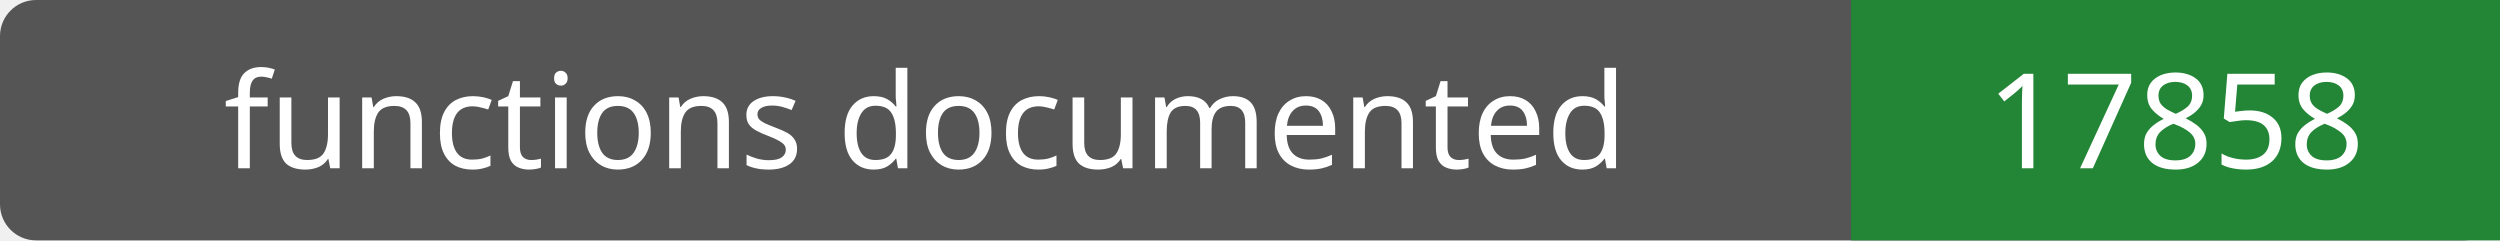
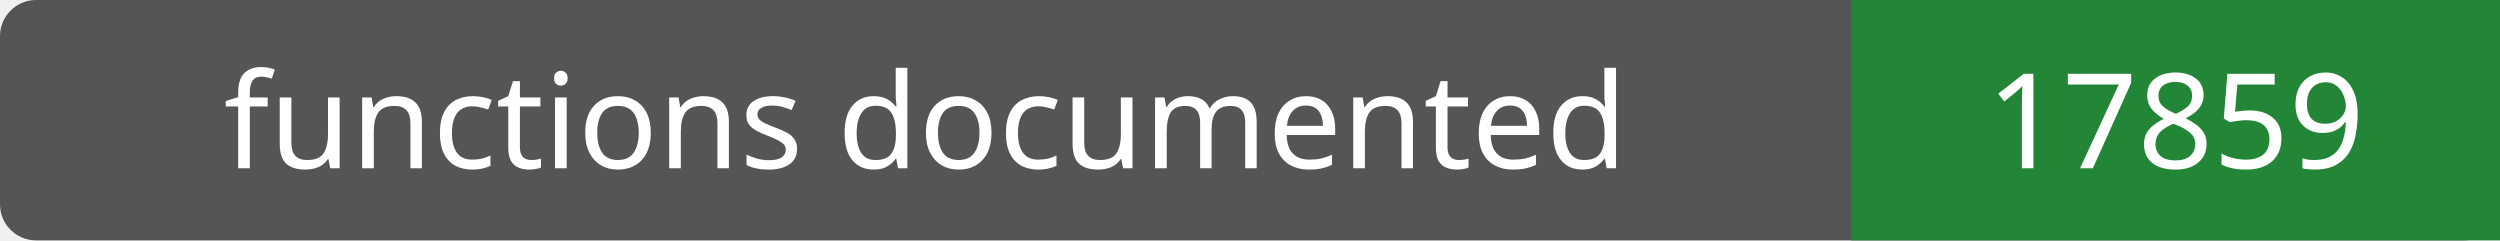
- <svg xmlns="http://www.w3.org/2000/svg" width="208" height="20" role="img" aria-label="functions documented: 17858">
+ <svg xmlns="http://www.w3.org/2000/svg" width="208" height="20" role="img" aria-label="functions documented: 17859">
  <rect width="208" height="20" rx="3" fill="#555" />
  <path fill="#238636" d="M154 0h54v20H154z" />
  <g fill="#fff" text-anchor="middle" font-family="Verdana,sans-serif" font-size="11">
    <text x="77.0" y="14">functions documented</text>
-     <text x="181.0" y="14">17858</text>
+     <text x="181.0" y="14">17859</text>
  </g>
</svg>
